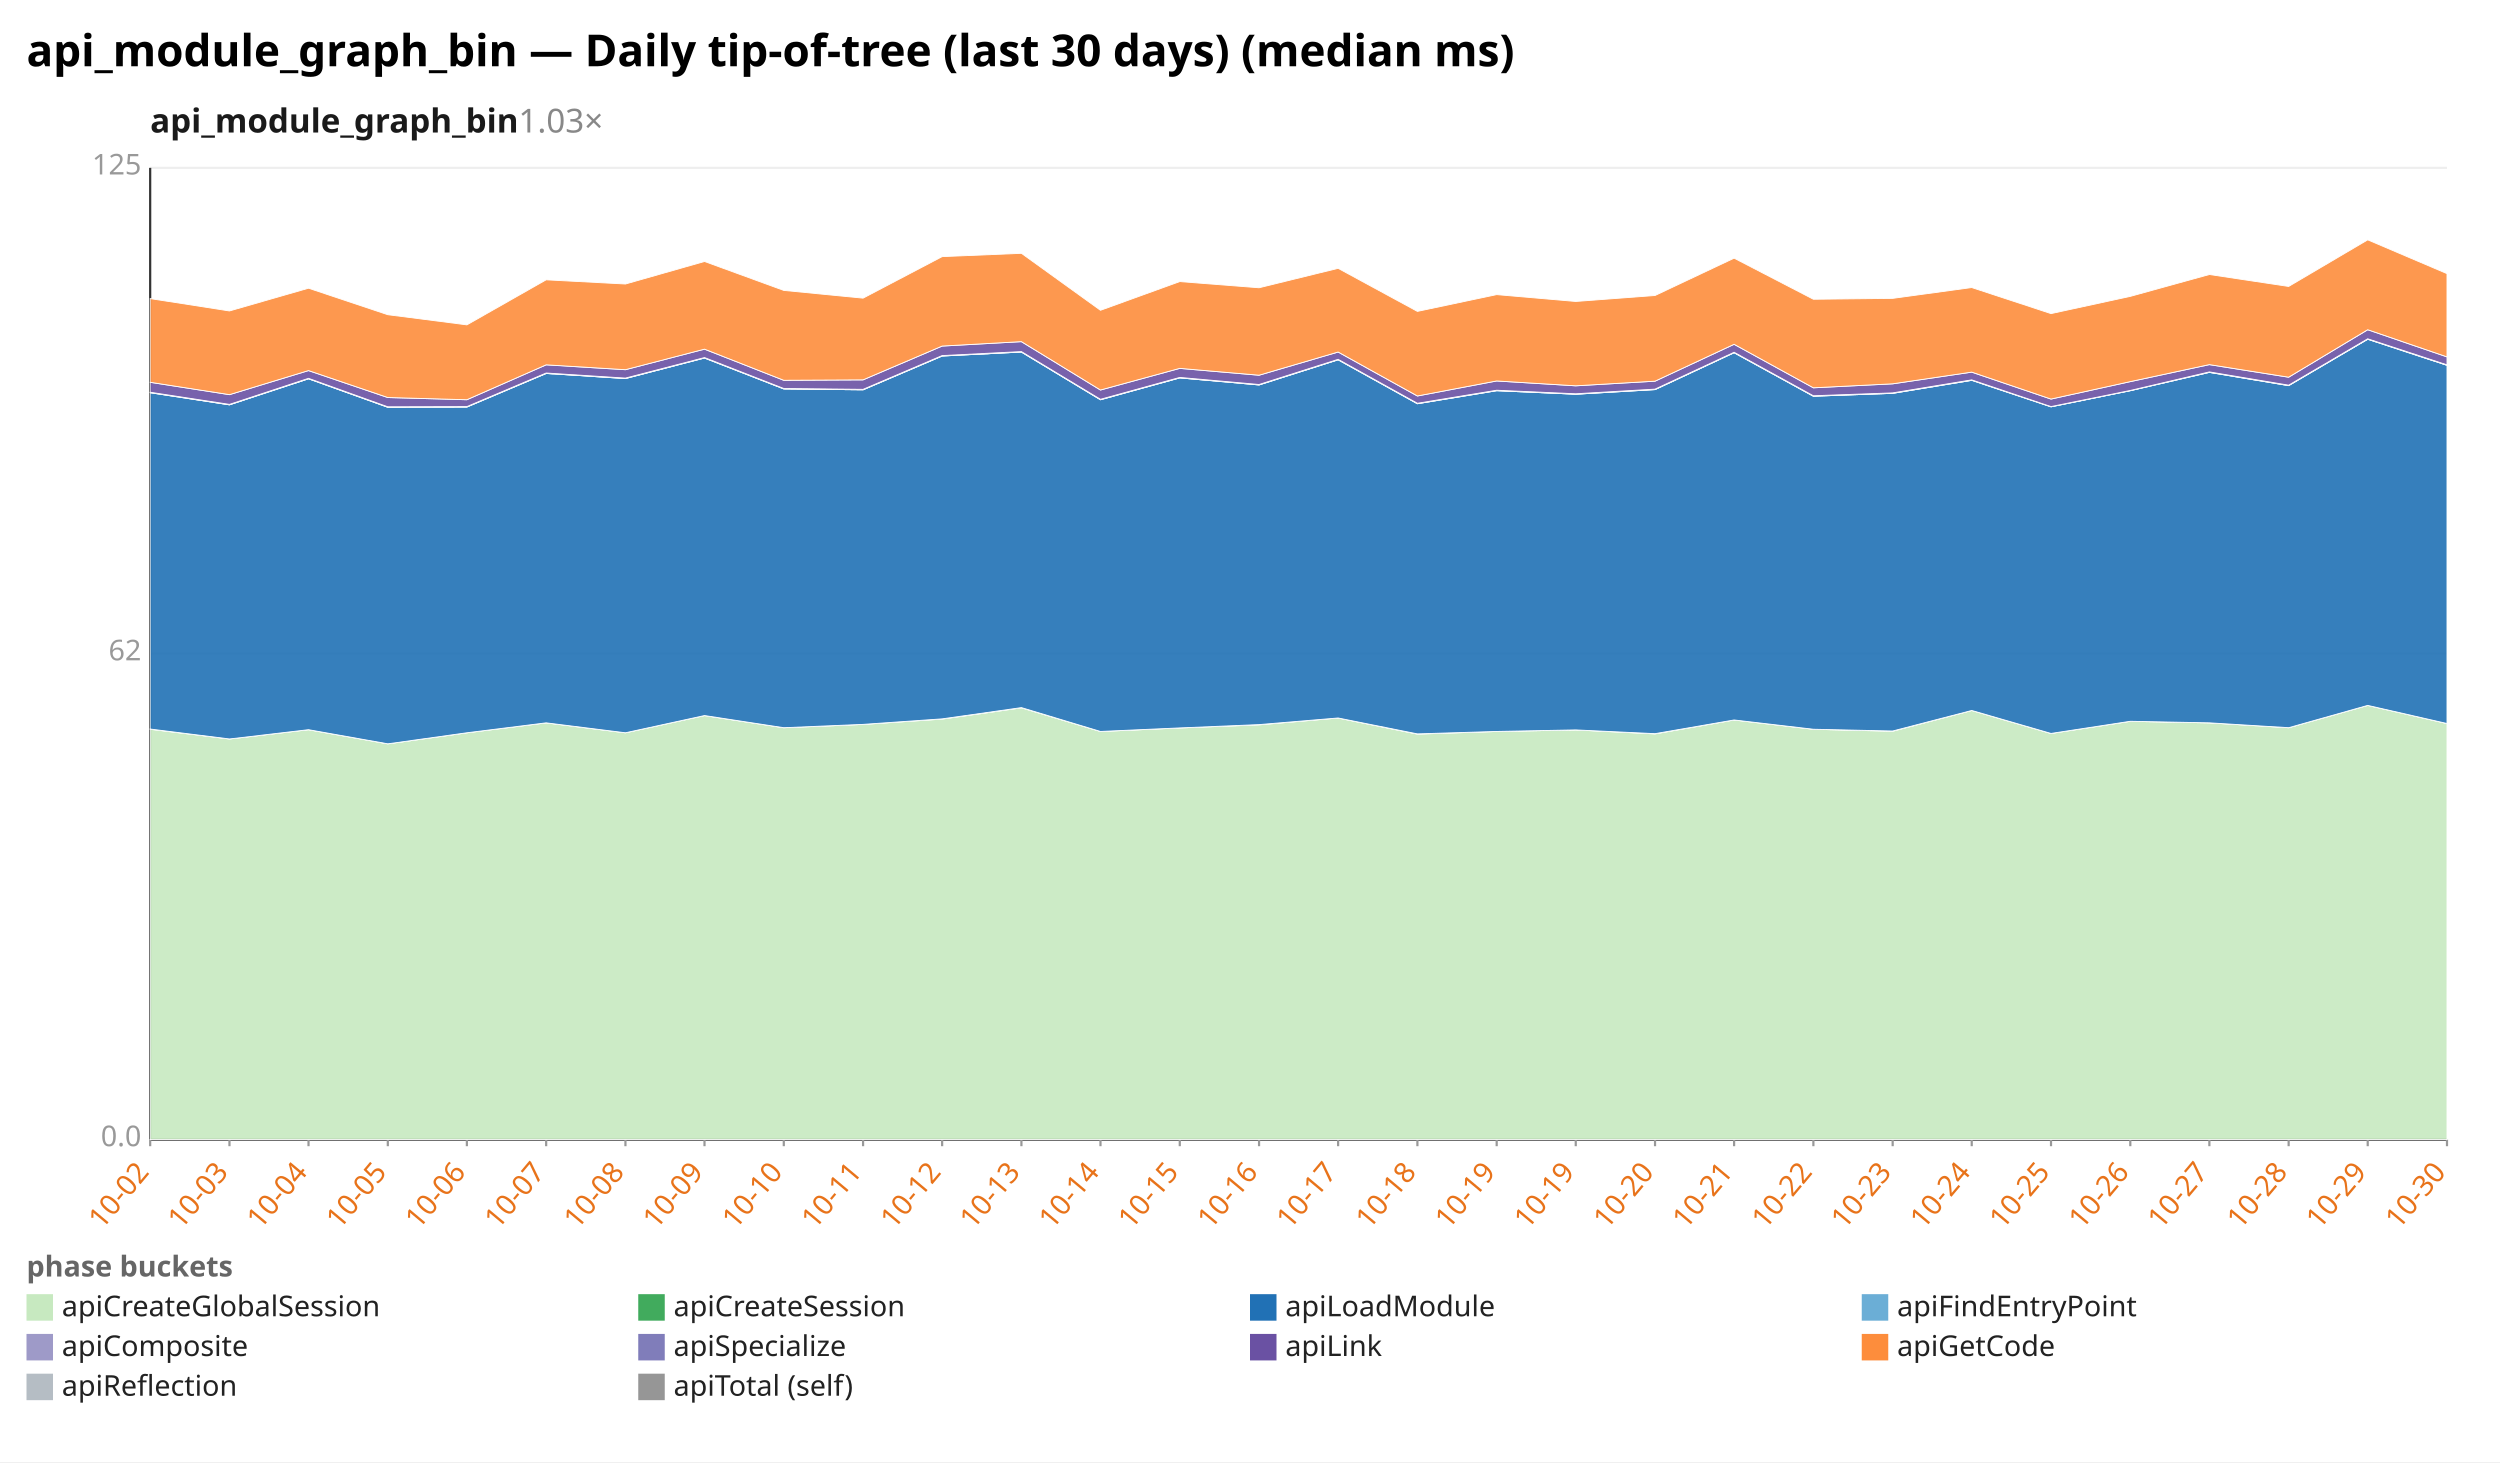
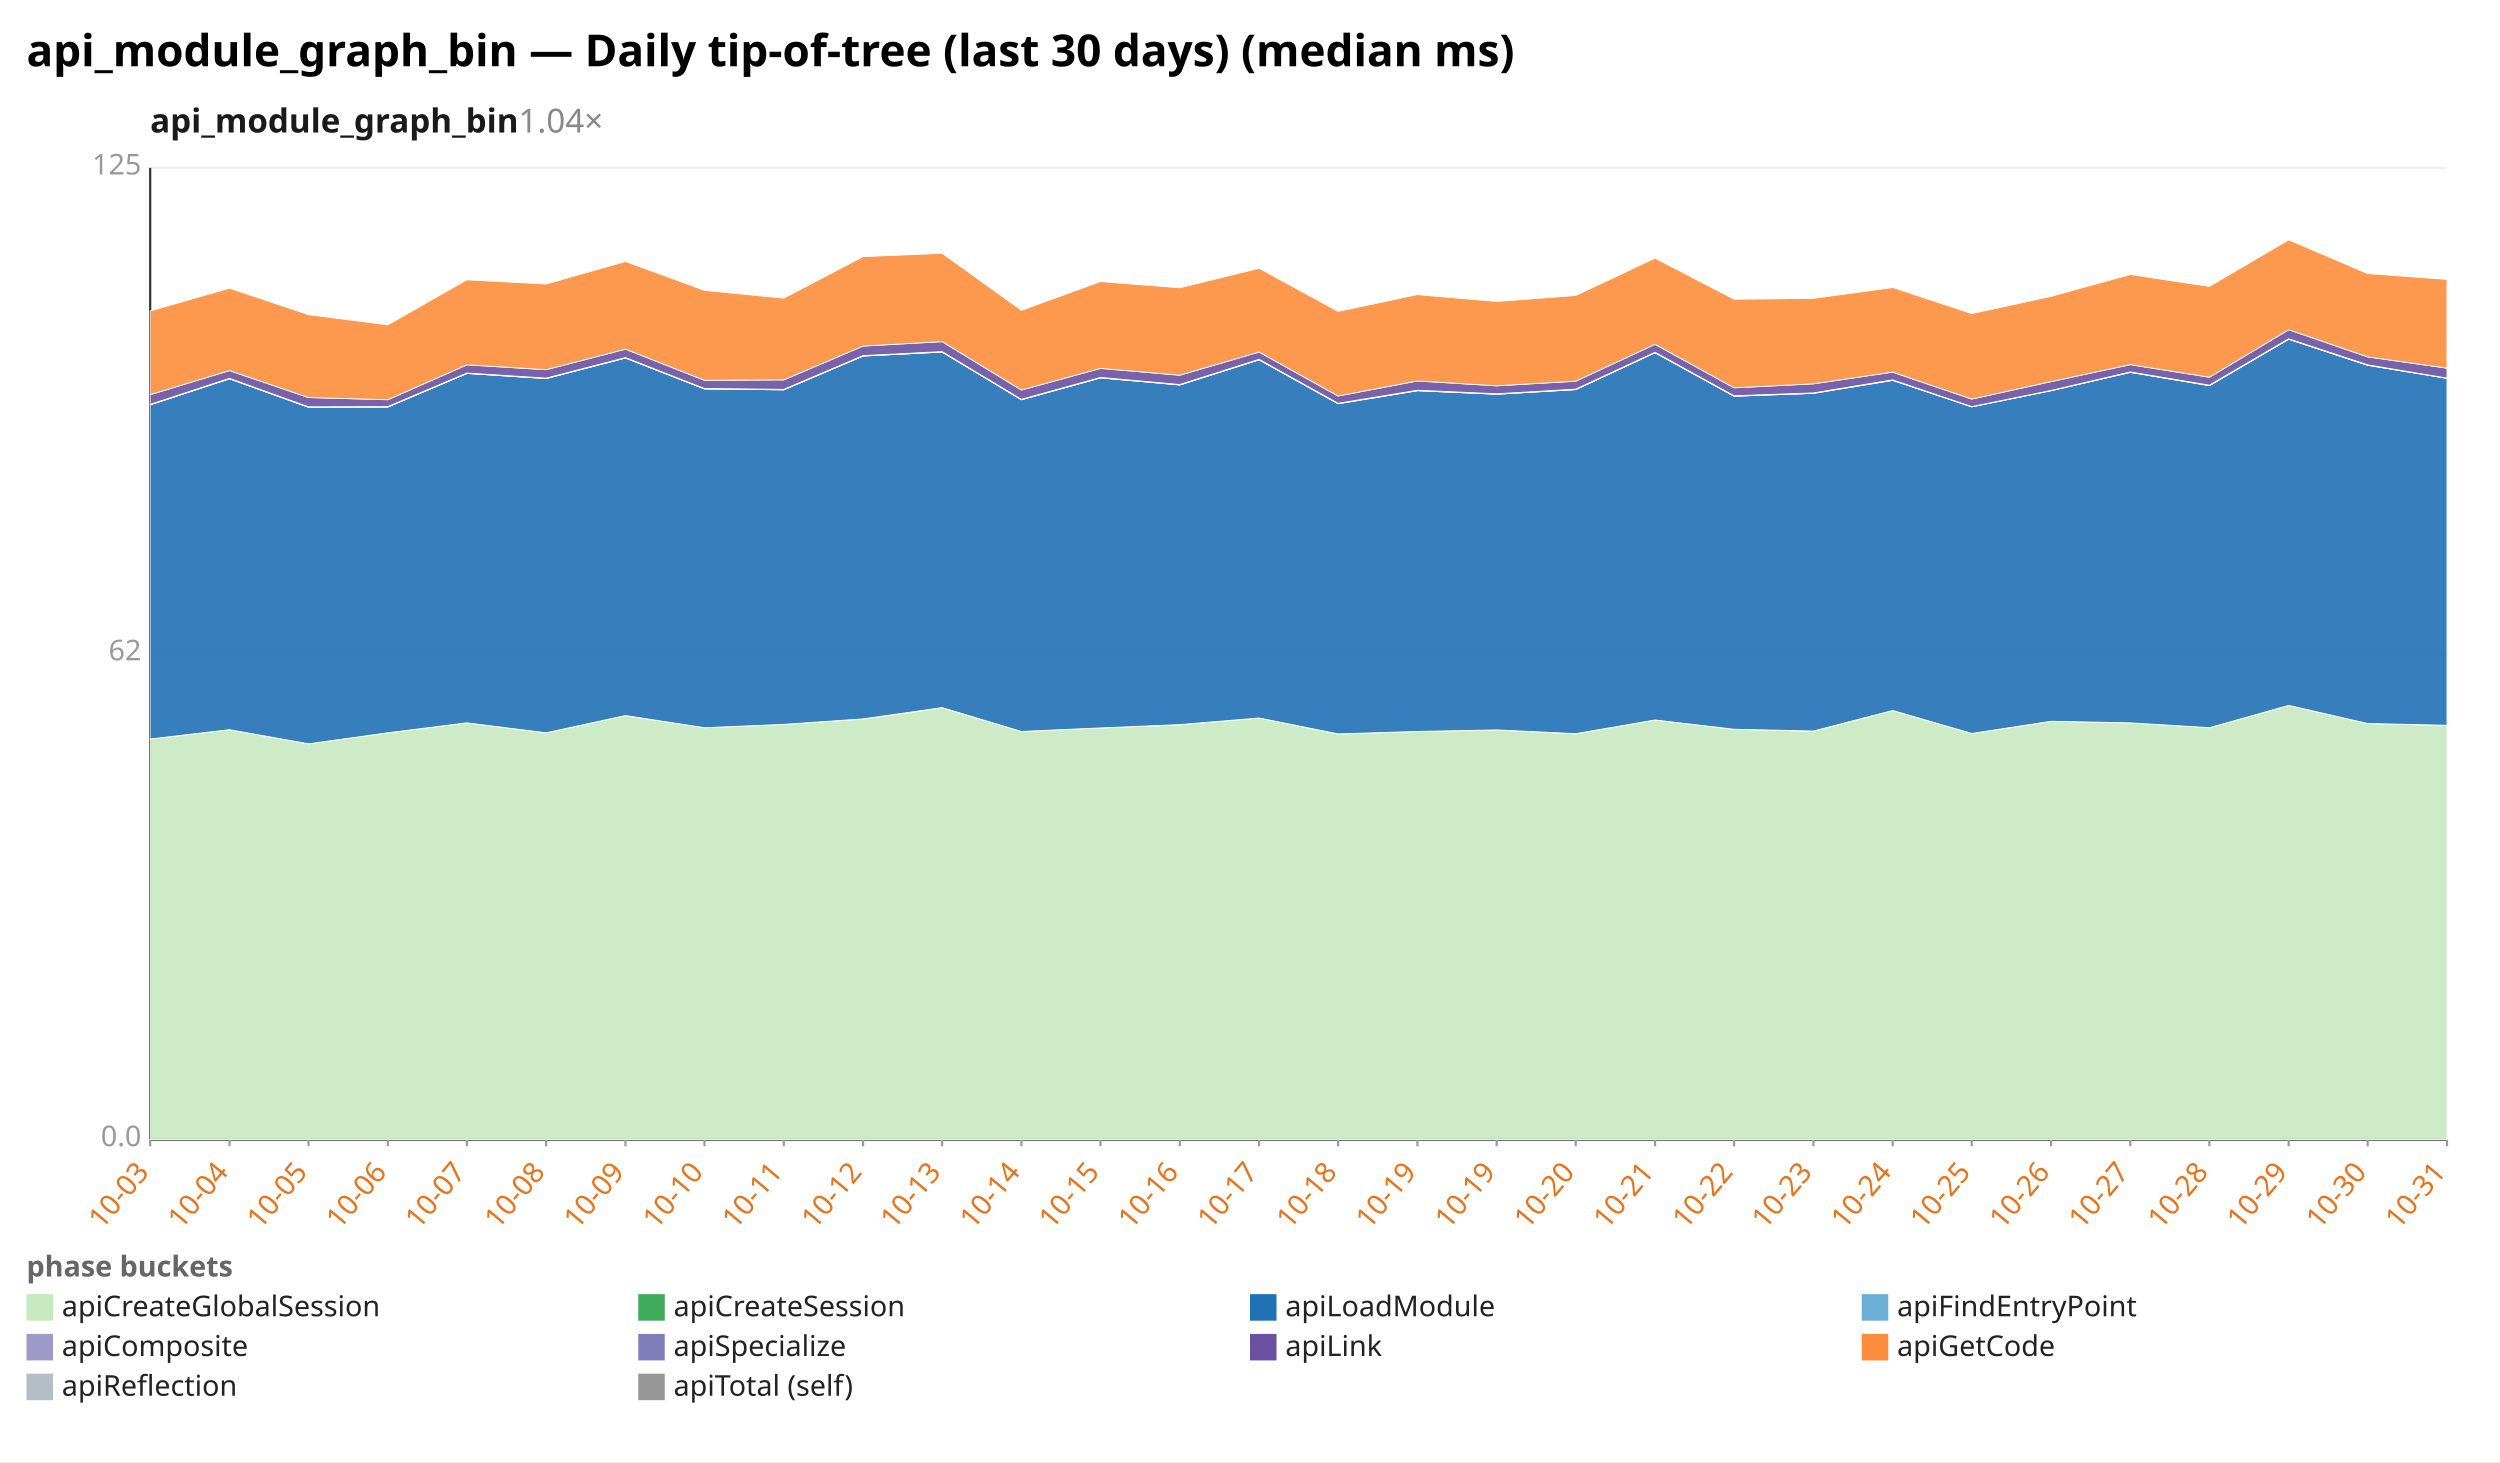
<svg xmlns="http://www.w3.org/2000/svg" width="1132" height="662" viewBox="0 0 1132 662" preserveAspectRatio="xMidYMid meet" font-family="sans-serif" font-size="13">
  <rect width="1132" height="662" fill="white" />
  <text x="12" y="30" font-size="20" font-weight="bold">api_module_graph_bin — Daily tip-of-tree (last 30 days) (median ms)</text>
-   <text x="68" y="60" font-size="15" font-weight="600" fill="#1a1a1a">api_module_graph_bin<tspan fill="#888" font-weight="400" text-decoration="none">  1.03×</tspan>
+   <text x="68" y="60" font-size="15" font-weight="600" fill="#1a1a1a">api_module_graph_bin<tspan fill="#888" font-weight="400" text-decoration="none">  1.04×</tspan>
  </text>
  <line x1="68.0" y1="516.0" x2="1108.0" y2="516.0" stroke="#eee" />
  <text x="64.0" y="519.0" text-anchor="end" fill="#999">0.0</text>
  <line x1="68.0" y1="296.0" x2="1108.0" y2="296.0" stroke="#eee" />
  <text x="64.0" y="299.0" text-anchor="end" fill="#999">62</text>
  <line x1="68.0" y1="76.0" x2="1108.0" y2="76.0" stroke="#eee" />
  <text x="64.0" y="79.0" text-anchor="end" fill="#999">125</text>
  <line x1="68.0" y1="76.0" x2="68.0" y2="516.0" stroke="#333" />
  <line x1="68.0" y1="516.0" x2="1108.0" y2="516.0" stroke="#333" />
  <line x1="68.0" y1="516.0" x2="68.0" y2="519.0" stroke="#999" />
-   <text x="68.0" y="531.0" text-anchor="end" fill="#e8731a" transform="rotate(-50 68.0 531.0)">10-02</text>
+   <text x="68.0" y="531.0" text-anchor="end" fill="#e8731a" transform="rotate(-50 68.0 531.0)">10-03</text>
  <line x1="103.9" y1="516.0" x2="103.9" y2="519.0" stroke="#999" />
-   <text x="103.9" y="531.0" text-anchor="end" fill="#e8731a" transform="rotate(-50 103.9 531.0)">10-03</text>
+   <text x="103.9" y="531.0" text-anchor="end" fill="#e8731a" transform="rotate(-50 103.9 531.0)">10-04</text>
  <line x1="139.7" y1="516.0" x2="139.7" y2="519.0" stroke="#999" />
-   <text x="139.7" y="531.0" text-anchor="end" fill="#e8731a" transform="rotate(-50 139.7 531.0)">10-04</text>
+   <text x="139.7" y="531.0" text-anchor="end" fill="#e8731a" transform="rotate(-50 139.7 531.0)">10-05</text>
  <line x1="175.6" y1="516.0" x2="175.6" y2="519.0" stroke="#999" />
-   <text x="175.6" y="531.0" text-anchor="end" fill="#e8731a" transform="rotate(-50 175.6 531.0)">10-05</text>
+   <text x="175.6" y="531.0" text-anchor="end" fill="#e8731a" transform="rotate(-50 175.6 531.0)">10-06</text>
  <line x1="211.4" y1="516.0" x2="211.4" y2="519.0" stroke="#999" />
-   <text x="211.4" y="531.0" text-anchor="end" fill="#e8731a" transform="rotate(-50 211.4 531.0)">10-06</text>
+   <text x="211.4" y="531.0" text-anchor="end" fill="#e8731a" transform="rotate(-50 211.4 531.0)">10-07</text>
  <line x1="247.3" y1="516.0" x2="247.3" y2="519.0" stroke="#999" />
-   <text x="247.3" y="531.0" text-anchor="end" fill="#e8731a" transform="rotate(-50 247.3 531.0)">10-07</text>
+   <text x="247.3" y="531.0" text-anchor="end" fill="#e8731a" transform="rotate(-50 247.3 531.0)">10-08</text>
  <line x1="283.2" y1="516.0" x2="283.2" y2="519.0" stroke="#999" />
-   <text x="283.2" y="531.0" text-anchor="end" fill="#e8731a" transform="rotate(-50 283.2 531.0)">10-08</text>
+   <text x="283.2" y="531.0" text-anchor="end" fill="#e8731a" transform="rotate(-50 283.2 531.0)">10-09</text>
  <line x1="319.0" y1="516.0" x2="319.0" y2="519.0" stroke="#999" />
-   <text x="319.0" y="531.0" text-anchor="end" fill="#e8731a" transform="rotate(-50 319.0 531.0)">10-09</text>
+   <text x="319.0" y="531.0" text-anchor="end" fill="#e8731a" transform="rotate(-50 319.0 531.0)">10-10</text>
  <line x1="354.9" y1="516.0" x2="354.9" y2="519.0" stroke="#999" />
-   <text x="354.9" y="531.0" text-anchor="end" fill="#e8731a" transform="rotate(-50 354.9 531.0)">10-10</text>
+   <text x="354.9" y="531.0" text-anchor="end" fill="#e8731a" transform="rotate(-50 354.9 531.0)">10-11</text>
  <line x1="390.8" y1="516.0" x2="390.8" y2="519.0" stroke="#999" />
-   <text x="390.8" y="531.0" text-anchor="end" fill="#e8731a" transform="rotate(-50 390.8 531.0)">10-11</text>
+   <text x="390.8" y="531.0" text-anchor="end" fill="#e8731a" transform="rotate(-50 390.8 531.0)">10-12</text>
  <line x1="426.6" y1="516.0" x2="426.6" y2="519.0" stroke="#999" />
-   <text x="426.6" y="531.0" text-anchor="end" fill="#e8731a" transform="rotate(-50 426.6 531.0)">10-12</text>
+   <text x="426.6" y="531.0" text-anchor="end" fill="#e8731a" transform="rotate(-50 426.6 531.0)">10-13</text>
  <line x1="462.5" y1="516.0" x2="462.5" y2="519.0" stroke="#999" />
-   <text x="462.5" y="531.0" text-anchor="end" fill="#e8731a" transform="rotate(-50 462.5 531.0)">10-13</text>
+   <text x="462.5" y="531.0" text-anchor="end" fill="#e8731a" transform="rotate(-50 462.5 531.0)">10-14</text>
  <line x1="498.3" y1="516.0" x2="498.3" y2="519.0" stroke="#999" />
-   <text x="498.3" y="531.0" text-anchor="end" fill="#e8731a" transform="rotate(-50 498.3 531.0)">10-14</text>
+   <text x="498.3" y="531.0" text-anchor="end" fill="#e8731a" transform="rotate(-50 498.3 531.0)">10-15</text>
  <line x1="534.2" y1="516.0" x2="534.2" y2="519.0" stroke="#999" />
-   <text x="534.2" y="531.0" text-anchor="end" fill="#e8731a" transform="rotate(-50 534.2 531.0)">10-15</text>
+   <text x="534.2" y="531.0" text-anchor="end" fill="#e8731a" transform="rotate(-50 534.2 531.0)">10-16</text>
  <line x1="570.1" y1="516.0" x2="570.1" y2="519.0" stroke="#999" />
-   <text x="570.1" y="531.0" text-anchor="end" fill="#e8731a" transform="rotate(-50 570.1 531.0)">10-16</text>
+   <text x="570.1" y="531.0" text-anchor="end" fill="#e8731a" transform="rotate(-50 570.1 531.0)">10-17</text>
  <line x1="605.9" y1="516.0" x2="605.9" y2="519.0" stroke="#999" />
-   <text x="605.9" y="531.0" text-anchor="end" fill="#e8731a" transform="rotate(-50 605.9 531.0)">10-17</text>
+   <text x="605.9" y="531.0" text-anchor="end" fill="#e8731a" transform="rotate(-50 605.9 531.0)">10-18</text>
  <line x1="641.8" y1="516.0" x2="641.8" y2="519.0" stroke="#999" />
-   <text x="641.8" y="531.0" text-anchor="end" fill="#e8731a" transform="rotate(-50 641.8 531.0)">10-18</text>
+   <text x="641.8" y="531.0" text-anchor="end" fill="#e8731a" transform="rotate(-50 641.8 531.0)">10-19</text>
  <line x1="677.7" y1="516.0" x2="677.7" y2="519.0" stroke="#999" />
  <text x="677.7" y="531.0" text-anchor="end" fill="#e8731a" transform="rotate(-50 677.7 531.0)">10-19</text>
  <line x1="713.5" y1="516.0" x2="713.5" y2="519.0" stroke="#999" />
-   <text x="713.5" y="531.0" text-anchor="end" fill="#e8731a" transform="rotate(-50 713.5 531.0)">10-19</text>
+   <text x="713.5" y="531.0" text-anchor="end" fill="#e8731a" transform="rotate(-50 713.5 531.0)">10-20</text>
  <line x1="749.4" y1="516.0" x2="749.4" y2="519.0" stroke="#999" />
-   <text x="749.4" y="531.0" text-anchor="end" fill="#e8731a" transform="rotate(-50 749.4 531.0)">10-20</text>
+   <text x="749.4" y="531.0" text-anchor="end" fill="#e8731a" transform="rotate(-50 749.4 531.0)">10-21</text>
  <line x1="785.2" y1="516.0" x2="785.2" y2="519.0" stroke="#999" />
-   <text x="785.2" y="531.0" text-anchor="end" fill="#e8731a" transform="rotate(-50 785.2 531.0)">10-21</text>
+   <text x="785.2" y="531.0" text-anchor="end" fill="#e8731a" transform="rotate(-50 785.2 531.0)">10-22</text>
  <line x1="821.1" y1="516.0" x2="821.1" y2="519.0" stroke="#999" />
-   <text x="821.1" y="531.0" text-anchor="end" fill="#e8731a" transform="rotate(-50 821.1 531.0)">10-22</text>
+   <text x="821.1" y="531.0" text-anchor="end" fill="#e8731a" transform="rotate(-50 821.1 531.0)">10-23</text>
  <line x1="857.0" y1="516.0" x2="857.0" y2="519.0" stroke="#999" />
-   <text x="857.0" y="531.0" text-anchor="end" fill="#e8731a" transform="rotate(-50 857.0 531.0)">10-23</text>
+   <text x="857.0" y="531.0" text-anchor="end" fill="#e8731a" transform="rotate(-50 857.0 531.0)">10-24</text>
  <line x1="892.8" y1="516.0" x2="892.8" y2="519.0" stroke="#999" />
-   <text x="892.8" y="531.0" text-anchor="end" fill="#e8731a" transform="rotate(-50 892.8 531.0)">10-24</text>
+   <text x="892.8" y="531.0" text-anchor="end" fill="#e8731a" transform="rotate(-50 892.8 531.0)">10-25</text>
  <line x1="928.7" y1="516.0" x2="928.7" y2="519.0" stroke="#999" />
-   <text x="928.7" y="531.0" text-anchor="end" fill="#e8731a" transform="rotate(-50 928.7 531.0)">10-25</text>
+   <text x="928.7" y="531.0" text-anchor="end" fill="#e8731a" transform="rotate(-50 928.7 531.0)">10-26</text>
  <line x1="964.6" y1="516.0" x2="964.6" y2="519.0" stroke="#999" />
-   <text x="964.6" y="531.0" text-anchor="end" fill="#e8731a" transform="rotate(-50 964.6 531.0)">10-26</text>
+   <text x="964.6" y="531.0" text-anchor="end" fill="#e8731a" transform="rotate(-50 964.6 531.0)">10-27</text>
  <line x1="1000.4" y1="516.0" x2="1000.4" y2="519.0" stroke="#999" />
-   <text x="1000.4" y="531.0" text-anchor="end" fill="#e8731a" transform="rotate(-50 1000.4 531.0)">10-27</text>
+   <text x="1000.4" y="531.0" text-anchor="end" fill="#e8731a" transform="rotate(-50 1000.4 531.0)">10-28</text>
  <line x1="1036.3" y1="516.0" x2="1036.3" y2="519.0" stroke="#999" />
-   <text x="1036.3" y="531.0" text-anchor="end" fill="#e8731a" transform="rotate(-50 1036.3 531.0)">10-28</text>
+   <text x="1036.3" y="531.0" text-anchor="end" fill="#e8731a" transform="rotate(-50 1036.3 531.0)">10-29</text>
  <line x1="1072.1" y1="516.0" x2="1072.1" y2="519.0" stroke="#999" />
-   <text x="1072.1" y="531.0" text-anchor="end" fill="#e8731a" transform="rotate(-50 1072.1 531.0)">10-29</text>
+   <text x="1072.1" y="531.0" text-anchor="end" fill="#e8731a" transform="rotate(-50 1072.1 531.0)">10-30</text>
  <line x1="1108.0" y1="516.0" x2="1108.0" y2="519.0" stroke="#999" />
-   <text x="1108.0" y="531.0" text-anchor="end" fill="#e8731a" transform="rotate(-50 1108.0 531.0)">10-30</text>
-   <polygon points="68.0,330.2 103.9,334.6 139.7,330.4 175.6,336.8 211.4,331.8 247.3,327.3 283.2,331.8 319.0,324.0 354.9,329.5 390.8,328.0 426.6,325.6 462.5,320.5 498.3,331.2 534.2,329.6 570.1,328.2 605.9,325.1 641.8,332.4 677.7,331.2 713.5,330.5 749.4,332.3 785.2,326.0 821.1,330.2 857.0,331.1 892.8,321.7 928.7,332.1 964.6,326.6 1000.4,327.3 1036.3,329.5 1072.1,319.4 1108.0,327.6 1108.0,516.0 1072.1,516.0 1036.3,516.0 1000.4,516.0 964.6,516.0 928.7,516.0 892.8,516.0 857.0,516.0 821.1,516.0 785.2,516.0 749.4,516.0 713.5,516.0 677.7,516.0 641.8,516.0 605.9,516.0 570.1,516.0 534.2,516.0 498.3,516.0 462.5,516.0 426.6,516.0 390.8,516.0 354.9,516.0 319.0,516.0 283.2,516.0 247.3,516.0 211.4,516.0 175.6,516.0 139.7,516.0 103.9,516.0 68.0,516.0" fill="#c7e9c0" fill-opacity="0.9" stroke="#fff" stroke-width="0.4" />
-   <polygon points="68.0,330.1 103.9,334.6 139.7,330.4 175.6,336.8 211.4,331.8 247.3,327.3 283.2,331.8 319.0,324.0 354.9,329.5 390.8,328.0 426.6,325.5 462.5,320.4 498.3,331.2 534.2,329.6 570.1,328.1 605.9,325.1 641.8,332.3 677.7,331.2 713.5,330.5 749.4,332.2 785.2,326.0 821.1,330.2 857.0,331.0 892.8,321.7 928.7,332.1 964.6,326.6 1000.4,327.3 1036.3,329.5 1072.1,319.4 1108.0,327.6 1108.0,327.6 1072.1,319.4 1036.3,329.5 1000.4,327.3 964.6,326.6 928.7,332.1 892.8,321.7 857.0,331.1 821.1,330.2 785.2,326.0 749.4,332.3 713.5,330.5 677.7,331.2 641.8,332.4 605.9,325.1 570.1,328.2 534.2,329.6 498.3,331.2 462.5,320.5 426.6,325.6 390.8,328.0 354.9,329.5 319.0,324.0 283.2,331.8 247.3,327.3 211.4,331.8 175.6,336.8 139.7,330.4 103.9,334.6 68.0,330.2" fill="#41ab5d" fill-opacity="0.9" stroke="#fff" stroke-width="0.4" />
-   <polygon points="68.0,177.8 103.9,183.3 139.7,171.5 175.6,184.4 211.4,184.3 247.3,169.1 283.2,171.4 319.0,162.1 354.9,176.1 390.8,176.5 426.6,161.2 462.5,159.4 498.3,181.0 534.2,171.1 570.1,174.3 605.9,162.9 641.8,182.8 677.7,176.9 713.5,178.5 749.4,176.4 785.2,159.7 821.1,179.4 857.0,178.1 892.8,172.2 928.7,184.2 964.6,176.9 1000.4,168.6 1036.3,174.6 1072.1,153.6 1108.0,165.4 1108.0,327.6 1072.1,319.4 1036.3,329.5 1000.4,327.3 964.6,326.6 928.7,332.1 892.8,321.7 857.0,331.0 821.1,330.2 785.2,326.0 749.4,332.2 713.5,330.5 677.7,331.2 641.8,332.3 605.9,325.1 570.1,328.1 534.2,329.6 498.3,331.2 462.5,320.4 426.6,325.5 390.8,328.0 354.9,329.5 319.0,324.0 283.2,331.8 247.3,327.3 211.4,331.8 175.6,336.8 139.7,330.4 103.9,334.6 68.0,330.1" fill="#2171b5" fill-opacity="0.9" stroke="#fff" stroke-width="0.4" />
-   <polygon points="68.0,177.8 103.9,183.3 139.7,171.5 175.6,184.4 211.4,184.3 247.3,169.1 283.2,171.4 319.0,162.1 354.9,176.1 390.8,176.5 426.6,161.2 462.5,159.4 498.3,181.0 534.2,171.1 570.1,174.3 605.9,162.9 641.8,182.8 677.7,176.9 713.5,178.5 749.4,176.4 785.2,159.7 821.1,179.4 857.0,178.1 892.8,172.2 928.7,184.2 964.6,176.9 1000.4,168.6 1036.3,174.6 1072.1,153.6 1108.0,165.4 1108.0,165.4 1072.1,153.6 1036.3,174.6 1000.4,168.6 964.6,176.9 928.7,184.2 892.8,172.2 857.0,178.1 821.1,179.4 785.2,159.7 749.4,176.4 713.5,178.5 677.7,176.9 641.8,182.8 605.9,162.9 570.1,174.3 534.2,171.1 498.3,181.0 462.5,159.4 426.6,161.2 390.8,176.5 354.9,176.1 319.0,162.1 283.2,171.4 247.3,169.1 211.4,184.3 175.6,184.4 139.7,171.5 103.9,183.3 68.0,177.8" fill="#6baed6" fill-opacity="0.9" stroke="#fff" stroke-width="0.4" />
-   <polygon points="68.0,177.6 103.9,183.1 139.7,171.3 175.6,184.2 211.4,184.1 247.3,168.9 283.2,171.2 319.0,161.9 354.9,175.9 390.8,176.3 426.6,161.0 462.5,159.2 498.3,180.8 534.2,170.9 570.1,174.1 605.9,162.7 641.8,182.6 677.7,176.7 713.5,178.3 749.4,176.2 785.2,159.5 821.1,179.2 857.0,177.9 892.8,172.0 928.7,184.1 964.6,176.8 1000.4,168.4 1036.3,174.4 1072.1,153.4 1108.0,165.2 1108.0,165.4 1072.1,153.6 1036.3,174.6 1000.4,168.6 964.6,176.9 928.7,184.2 892.8,172.2 857.0,178.1 821.1,179.4 785.2,159.7 749.4,176.4 713.5,178.5 677.7,176.9 641.8,182.8 605.9,162.9 570.1,174.3 534.2,171.1 498.3,181.0 462.5,159.4 426.6,161.2 390.8,176.5 354.9,176.1 319.0,162.1 283.2,171.4 247.3,169.1 211.4,184.3 175.6,184.4 139.7,171.5 103.9,183.3 68.0,177.8" fill="#9e9ac8" fill-opacity="0.9" stroke="#fff" stroke-width="0.4" />
-   <polygon points="68.0,173.1 103.9,178.7 139.7,167.8 175.6,180.0 211.4,181.0 247.3,165.2 283.2,167.4 319.0,158.1 354.9,172.2 390.8,172.0 426.6,156.7 462.5,154.7 498.3,176.6 534.2,166.8 570.1,169.9 605.9,159.4 641.8,179.3 677.7,172.5 713.5,174.7 749.4,172.6 785.2,155.9 821.1,175.6 857.0,173.8 892.8,168.5 928.7,180.7 964.6,172.8 1000.4,165.1 1036.3,170.8 1072.1,149.3 1108.0,161.6 1108.0,165.2 1072.1,153.4 1036.3,174.4 1000.4,168.4 964.6,176.8 928.7,184.1 892.8,172.0 857.0,177.9 821.1,179.2 785.2,159.5 749.4,176.2 713.5,178.3 677.7,176.7 641.8,182.6 605.9,162.7 570.1,174.1 534.2,170.9 498.3,180.8 462.5,159.2 426.6,161.0 390.8,176.3 354.9,175.9 319.0,161.9 283.2,171.2 247.3,168.9 211.4,184.1 175.6,184.2 139.7,171.3 103.9,183.1 68.0,177.6" fill="#6a51a3" fill-opacity="0.9" stroke="#fff" stroke-width="0.4" />
-   <polygon points="68.0,135.2 103.9,140.8 139.7,130.5 175.6,142.5 211.4,147.1 247.3,126.7 283.2,128.6 319.0,118.4 354.9,131.5 390.8,135.0 426.6,116.2 462.5,114.7 498.3,140.5 534.2,127.5 570.1,130.3 605.9,121.5 641.8,141.0 677.7,133.4 713.5,136.5 749.4,133.8 785.2,116.9 821.1,135.5 857.0,135.1 892.8,130.2 928.7,142.0 964.6,134.2 1000.4,124.3 1036.3,129.7 1072.1,108.6 1108.0,123.9 1108.0,161.6 1072.1,149.3 1036.3,170.8 1000.4,165.1 964.6,172.8 928.7,180.7 892.8,168.5 857.0,173.8 821.1,175.6 785.2,155.9 749.4,172.6 713.5,174.7 677.7,172.5 641.8,179.3 605.9,159.4 570.1,169.9 534.2,166.8 498.3,176.6 462.5,154.7 426.6,156.7 390.8,172.0 354.9,172.2 319.0,158.1 283.2,167.4 247.3,165.2 211.4,181.0 175.6,180.0 139.7,167.8 103.9,178.7 68.0,173.1" fill="#fd8d3c" fill-opacity="0.9" stroke="#fff" stroke-width="0.4" />
+   <text x="1108.0" y="531.0" text-anchor="end" fill="#e8731a" transform="rotate(-50 1108.0 531.0)">10-31</text>
+   <polygon points="68.0,334.6 103.9,330.4 139.7,336.8 175.6,331.8 211.4,327.3 247.3,331.8 283.2,324.0 319.0,329.5 354.9,328.0 390.8,325.6 426.6,320.5 462.5,331.2 498.3,329.6 534.2,328.2 570.1,325.1 605.9,332.4 641.8,331.2 677.7,330.5 713.5,332.3 749.4,326.0 785.2,330.2 821.1,331.1 857.0,321.7 892.8,332.1 928.7,326.6 964.6,327.3 1000.4,329.5 1036.3,319.4 1072.1,327.6 1108.0,328.5 1108.0,516.0 1072.1,516.0 1036.3,516.0 1000.4,516.0 964.6,516.0 928.7,516.0 892.8,516.0 857.0,516.0 821.1,516.0 785.2,516.0 749.4,516.0 713.5,516.0 677.7,516.0 641.8,516.0 605.9,516.0 570.1,516.0 534.2,516.0 498.3,516.0 462.5,516.0 426.6,516.0 390.8,516.0 354.9,516.0 319.0,516.0 283.2,516.0 247.3,516.0 211.4,516.0 175.6,516.0 139.7,516.0 103.9,516.0 68.0,516.0" fill="#c7e9c0" fill-opacity="0.9" stroke="#fff" stroke-width="0.4" />
+   <polygon points="68.0,334.6 103.9,330.4 139.7,336.8 175.6,331.8 211.4,327.3 247.3,331.8 283.2,324.0 319.0,329.5 354.9,328.0 390.8,325.5 426.6,320.4 462.5,331.2 498.3,329.6 534.2,328.1 570.1,325.1 605.9,332.3 641.8,331.2 677.7,330.5 713.5,332.2 749.4,326.0 785.2,330.2 821.1,331.0 857.0,321.7 892.8,332.1 928.7,326.6 964.6,327.3 1000.4,329.5 1036.3,319.4 1072.1,327.6 1108.0,328.4 1108.0,328.5 1072.1,327.6 1036.3,319.4 1000.4,329.5 964.6,327.3 928.7,326.6 892.8,332.1 857.0,321.7 821.1,331.1 785.2,330.2 749.4,326.0 713.5,332.3 677.7,330.5 641.8,331.2 605.9,332.4 570.1,325.1 534.2,328.2 498.3,329.6 462.5,331.2 426.6,320.5 390.8,325.6 354.9,328.0 319.0,329.5 283.2,324.0 247.3,331.8 211.4,327.3 175.6,331.8 139.7,336.8 103.9,330.4 68.0,334.6" fill="#41ab5d" fill-opacity="0.9" stroke="#fff" stroke-width="0.4" />
+   <polygon points="68.0,183.3 103.9,171.5 139.7,184.4 175.6,184.3 211.4,169.1 247.3,171.4 283.2,162.1 319.0,176.1 354.9,176.5 390.8,161.2 426.6,159.4 462.5,181.0 498.3,171.1 534.2,174.3 570.1,162.9 605.9,182.8 641.8,176.9 677.7,178.5 713.5,176.4 749.4,159.7 785.2,179.4 821.1,178.1 857.0,172.2 892.8,184.2 928.7,176.9 964.6,168.6 1000.4,174.6 1036.3,153.6 1072.1,165.4 1108.0,171.3 1108.0,328.4 1072.1,327.6 1036.3,319.4 1000.4,329.5 964.6,327.3 928.7,326.6 892.8,332.1 857.0,321.7 821.1,331.0 785.2,330.2 749.4,326.0 713.5,332.2 677.7,330.5 641.8,331.2 605.9,332.3 570.1,325.1 534.2,328.1 498.3,329.6 462.5,331.2 426.6,320.4 390.8,325.5 354.9,328.0 319.0,329.5 283.2,324.0 247.3,331.8 211.4,327.3 175.6,331.8 139.7,336.8 103.9,330.4 68.0,334.6" fill="#2171b5" fill-opacity="0.9" stroke="#fff" stroke-width="0.4" />
+   <polygon points="68.0,183.3 103.9,171.5 139.7,184.4 175.6,184.3 211.4,169.1 247.3,171.4 283.2,162.1 319.0,176.1 354.9,176.5 390.8,161.2 426.6,159.4 462.5,181.0 498.3,171.1 534.2,174.3 570.1,162.9 605.9,182.8 641.8,176.9 677.7,178.5 713.5,176.4 749.4,159.7 785.2,179.4 821.1,178.1 857.0,172.2 892.8,184.2 928.7,176.9 964.6,168.6 1000.4,174.6 1036.3,153.6 1072.1,165.4 1108.0,171.3 1108.0,171.3 1072.1,165.4 1036.3,153.6 1000.4,174.6 964.6,168.6 928.7,176.9 892.8,184.2 857.0,172.2 821.1,178.1 785.2,179.4 749.4,159.7 713.5,176.4 677.7,178.5 641.8,176.9 605.9,182.8 570.1,162.9 534.2,174.3 498.3,171.1 462.5,181.0 426.6,159.4 390.8,161.2 354.9,176.5 319.0,176.1 283.2,162.1 247.3,171.4 211.4,169.1 175.6,184.3 139.7,184.4 103.9,171.5 68.0,183.3" fill="#6baed6" fill-opacity="0.9" stroke="#fff" stroke-width="0.4" />
+   <polygon points="68.0,183.1 103.9,171.3 139.7,184.2 175.6,184.1 211.4,168.9 247.3,171.2 283.2,161.9 319.0,175.9 354.9,176.3 390.8,161.0 426.6,159.2 462.5,180.8 498.3,170.9 534.2,174.1 570.1,162.7 605.9,182.6 641.8,176.7 677.7,178.3 713.5,176.2 749.4,159.5 785.2,179.2 821.1,177.9 857.0,172.0 892.8,184.1 928.7,176.8 964.6,168.4 1000.4,174.4 1036.3,153.4 1072.1,165.2 1108.0,171.2 1108.0,171.3 1072.1,165.4 1036.3,153.6 1000.4,174.6 964.6,168.6 928.7,176.9 892.8,184.2 857.0,172.2 821.1,178.1 785.2,179.4 749.4,159.7 713.5,176.4 677.7,178.5 641.8,176.9 605.9,182.8 570.1,162.9 534.2,174.3 498.3,171.1 462.5,181.0 426.6,159.4 390.8,161.2 354.9,176.5 319.0,176.1 283.2,162.1 247.3,171.4 211.4,169.1 175.6,184.3 139.7,184.4 103.9,171.5 68.0,183.3" fill="#9e9ac8" fill-opacity="0.9" stroke="#fff" stroke-width="0.4" />
+   <polygon points="68.0,178.7 103.9,167.8 139.7,180.0 175.6,181.0 211.4,165.2 247.3,167.4 283.2,158.1 319.0,172.2 354.9,172.0 390.8,156.7 426.6,154.7 462.5,176.6 498.3,166.8 534.2,169.9 570.1,159.4 605.9,179.3 641.8,172.5 677.7,174.7 713.5,172.6 749.4,155.9 785.2,175.6 821.1,173.8 857.0,168.5 892.8,180.7 928.7,172.8 964.6,165.1 1000.4,170.8 1036.3,149.3 1072.1,161.6 1108.0,166.7 1108.0,171.2 1072.1,165.2 1036.3,153.4 1000.4,174.4 964.6,168.4 928.7,176.8 892.8,184.1 857.0,172.0 821.1,177.9 785.2,179.2 749.4,159.5 713.5,176.2 677.7,178.3 641.8,176.7 605.9,182.6 570.1,162.7 534.2,174.1 498.3,170.9 462.5,180.8 426.6,159.2 390.8,161.0 354.9,176.3 319.0,175.9 283.2,161.9 247.3,171.2 211.4,168.9 175.6,184.1 139.7,184.2 103.9,171.3 68.0,183.1" fill="#6a51a3" fill-opacity="0.9" stroke="#fff" stroke-width="0.4" />
+   <polygon points="68.0,140.8 103.9,130.5 139.7,142.5 175.6,147.1 211.4,126.7 247.3,128.6 283.2,118.4 319.0,131.5 354.9,135.0 390.8,116.2 426.6,114.7 462.5,140.5 498.3,127.5 534.2,130.3 570.1,121.5 605.9,141.0 641.8,133.4 677.7,136.5 713.5,133.8 749.4,116.9 785.2,135.5 821.1,135.1 857.0,130.2 892.8,142.0 928.7,134.2 964.6,124.3 1000.4,129.7 1036.3,108.6 1072.1,123.9 1108.0,126.5 1108.0,166.7 1072.1,161.6 1036.3,149.3 1000.4,170.8 964.6,165.1 928.7,172.8 892.8,180.7 857.0,168.5 821.1,173.8 785.2,175.6 749.4,155.9 713.5,172.6 677.7,174.7 641.8,172.5 605.9,179.3 570.1,159.4 534.2,169.9 498.3,166.8 462.5,176.6 426.6,154.7 390.8,156.7 354.9,172.0 319.0,172.2 283.2,158.1 247.3,167.4 211.4,165.2 175.6,181.0 139.7,180.0 103.9,167.8 68.0,178.7" fill="#fd8d3c" fill-opacity="0.9" stroke="#fff" stroke-width="0.4" />
  <text x="12" y="578" fill="#666" font-weight="600">phase buckets</text>
  <rect x="12" y="586" width="12" height="12" fill="#c7e9c0" />
  <text x="28" y="596" fill="#222">apiCreateGlobalSession</text>
  <rect x="289" y="586" width="12" height="12" fill="#41ab5d" />
  <text x="305" y="596" fill="#222">apiCreateSession</text>
  <rect x="566" y="586" width="12" height="12" fill="#2171b5" />
  <text x="582" y="596" fill="#222">apiLoadModule</text>
  <rect x="843" y="586" width="12" height="12" fill="#6baed6" />
  <text x="859" y="596" fill="#222">apiFindEntryPoint</text>
  <rect x="12" y="604" width="12" height="12" fill="#9e9ac8" />
  <text x="28" y="614" fill="#222">apiComposite</text>
  <rect x="289" y="604" width="12" height="12" fill="#807dba" />
  <text x="305" y="614" fill="#222">apiSpecialize</text>
  <rect x="566" y="604" width="12" height="12" fill="#6a51a3" />
  <text x="582" y="614" fill="#222">apiLink</text>
  <rect x="843" y="604" width="12" height="12" fill="#fd8d3c" />
  <text x="859" y="614" fill="#222">apiGetCode</text>
  <rect x="12" y="622" width="12" height="12" fill="#b5bdc4" />
  <text x="28" y="632" fill="#222">apiReflection</text>
  <rect x="289" y="622" width="12" height="12" fill="#969696" />
  <text x="305" y="632" fill="#222">apiTotal (self)</text>
</svg>
